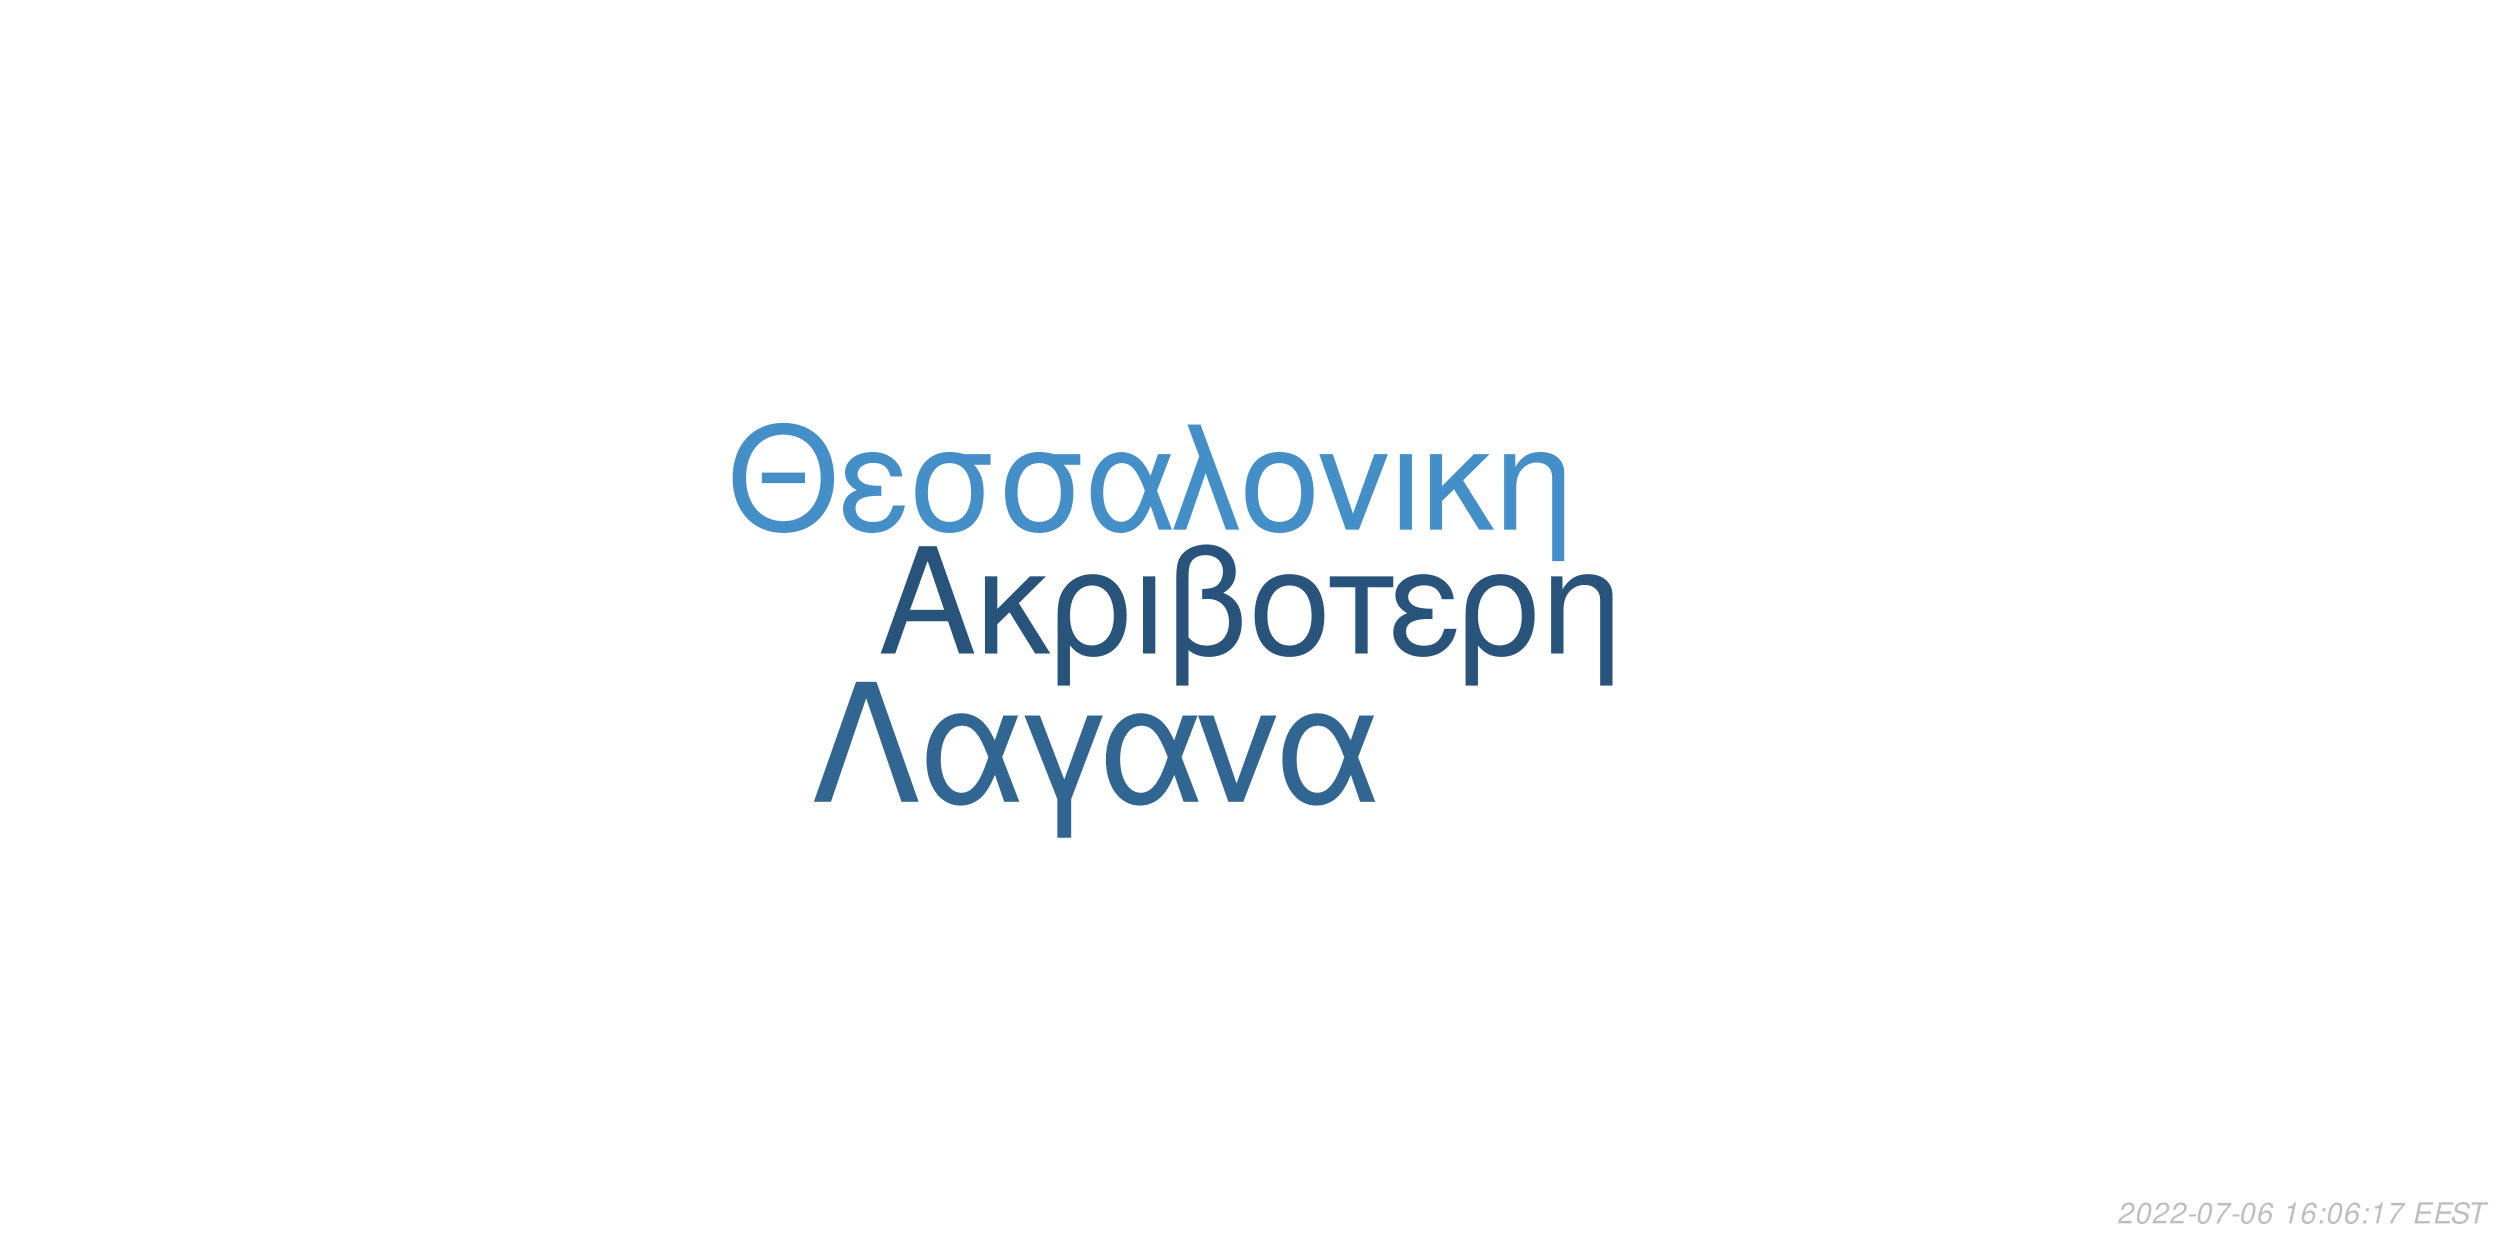
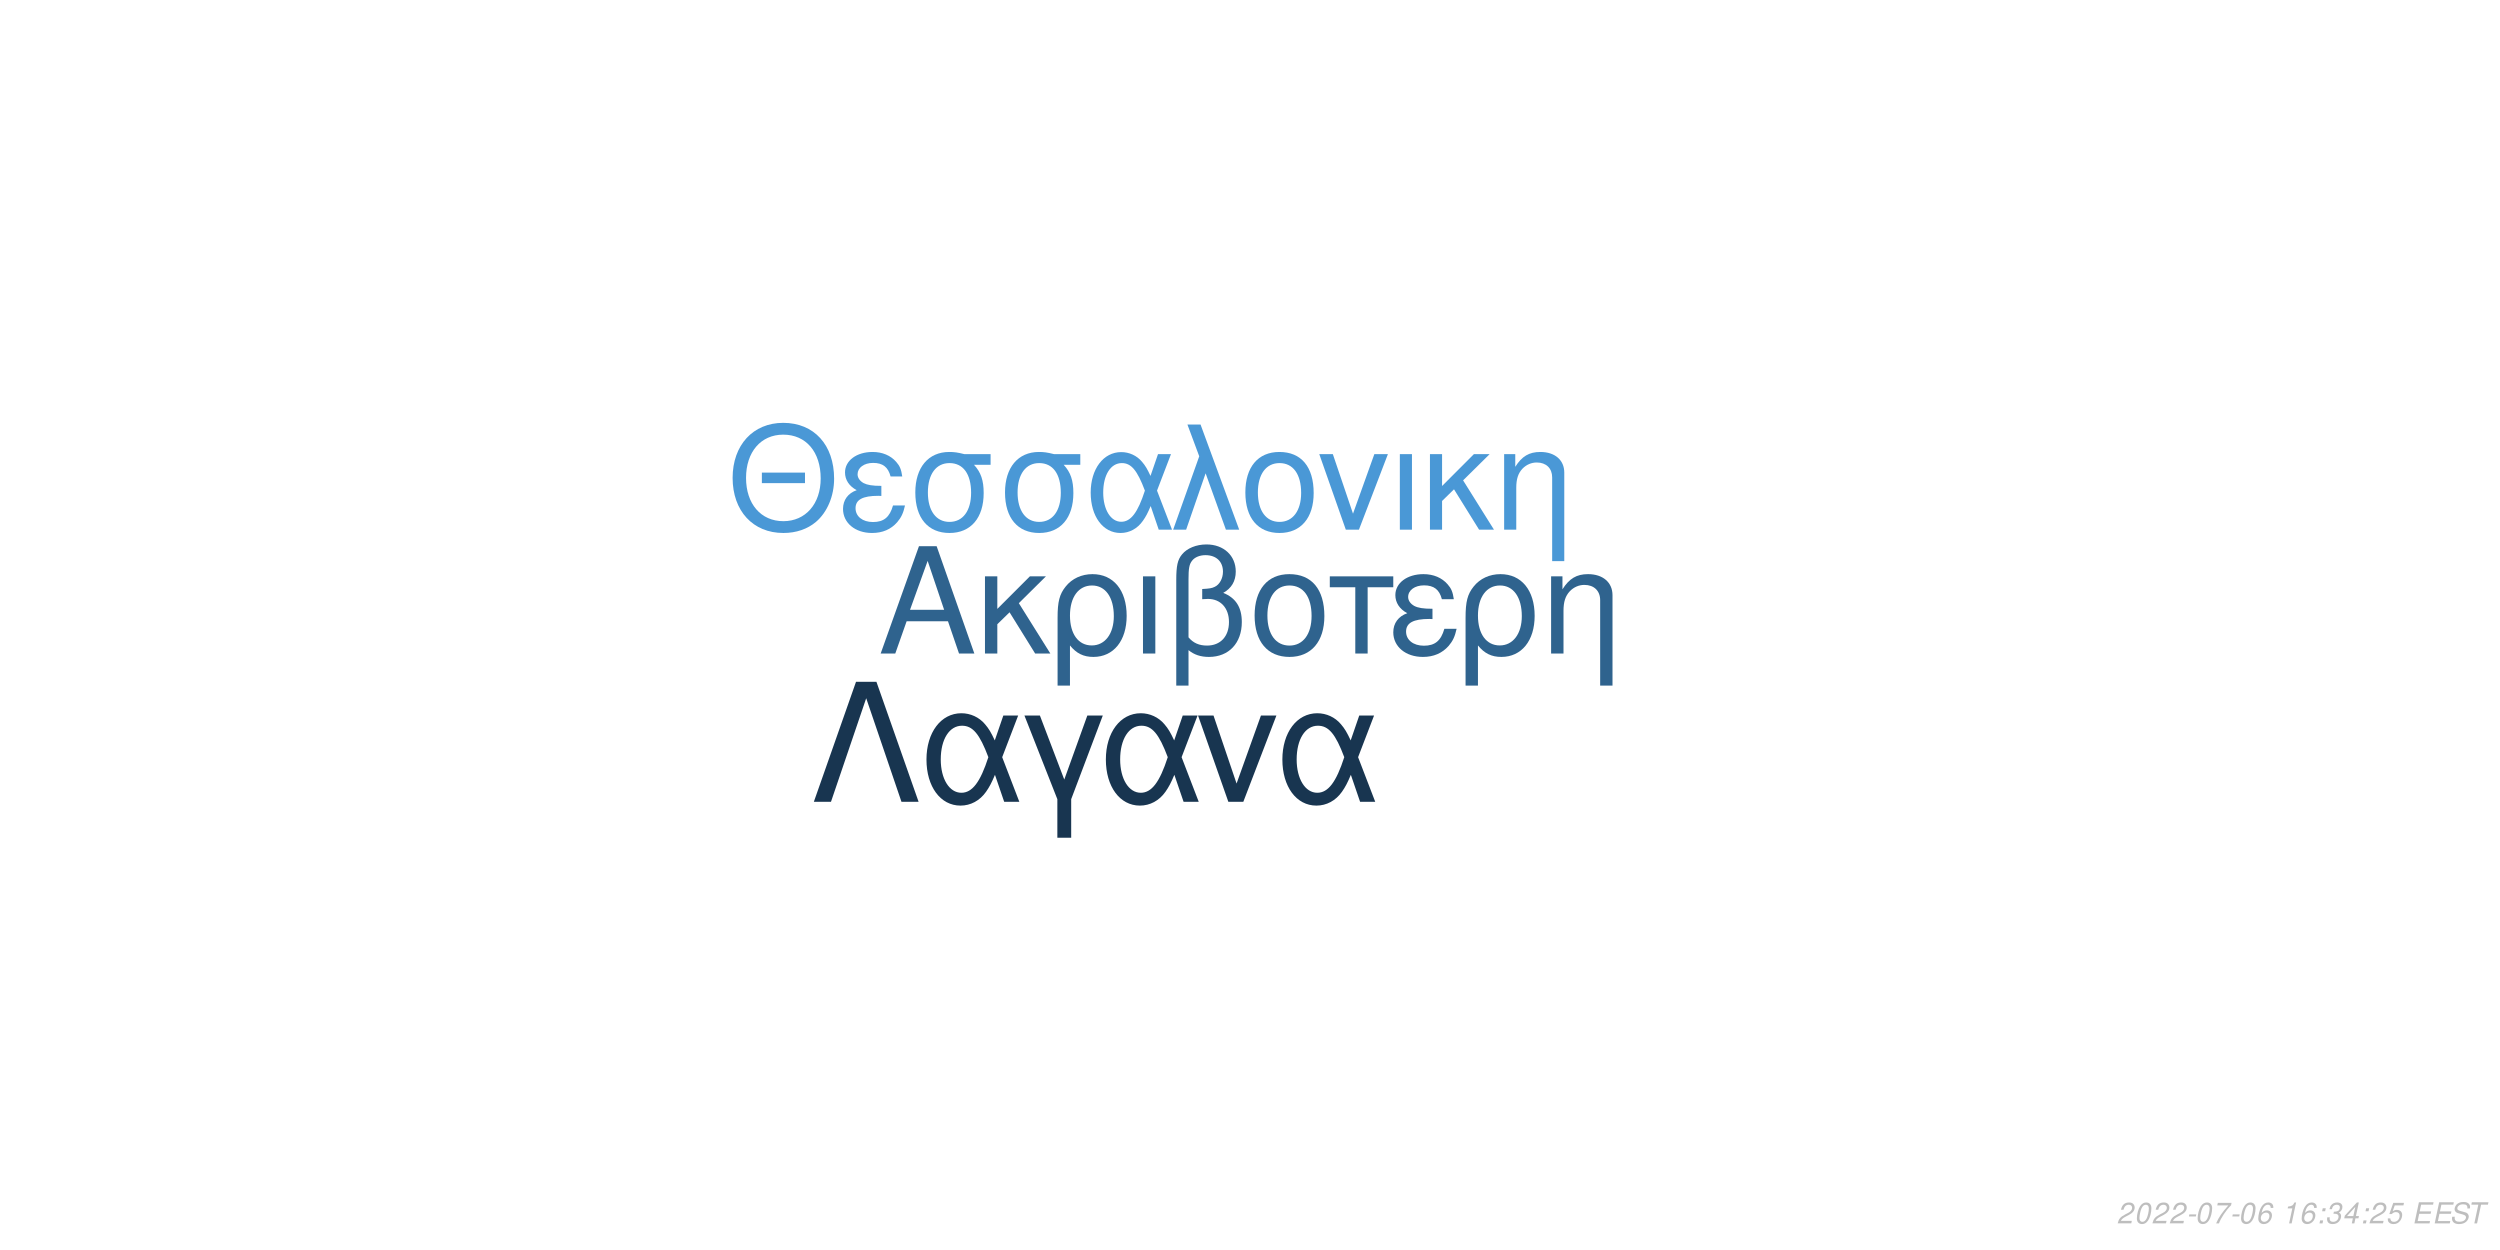
<svg xmlns="http://www.w3.org/2000/svg" xmlns:xlink="http://www.w3.org/1999/xlink" width="864pt" height="432pt" viewBox="0 0 864 432" version="1.1">
  <defs>
    <g>
      <symbol overflow="visible" id="glyph0-0">
        <path style="stroke:none;" d="" />
      </symbol>
      <symbol overflow="visible" id="glyph0-1">
        <path style="stroke:none;" d="M 24.125 -11.141 L 27.938 0 L 33.234 0 L 20.203 -37.094 L 14.094 -37.094 L 0.859 0 L 5.906 0 L 9.828 -11.141 Z M 22.797 -15.109 L 11 -15.109 L 17.094 -32.016 Z M 22.797 -15.109 " />
      </symbol>
      <symbol overflow="visible" id="glyph0-2">
        <path style="stroke:none;" d="M 7.172 -15.422 L 7.172 -26.672 L 2.906 -26.672 L 2.906 0 L 7.172 0 L 7.172 -10.125 L 11.406 -14.25 L 20.25 0 L 25.5 0 L 14.609 -17.406 L 23.969 -26.672 L 18.422 -26.672 Z M 7.172 -15.422 " />
      </symbol>
      <symbol overflow="visible" id="glyph0-3">
        <path style="stroke:none;" d="M 3 11.094 L 7.281 11.094 L 7.281 -2.797 C 9.516 -0.047 11.953 1.172 15.375 1.172 C 22.344 1.172 26.875 -4.422 26.875 -13.031 C 26.875 -21.891 22.297 -27.438 15.062 -27.438 C 11.297 -27.438 7.984 -25.906 5.797 -23.156 C 3.672 -20.516 3 -17.969 3 -12.359 Z M 14.906 -23.516 C 19.547 -23.516 22.438 -19.438 22.438 -12.922 C 22.438 -6.812 19.391 -2.797 14.812 -2.797 C 10.172 -2.797 7.281 -6.766 7.281 -13.125 C 7.281 -19.484 10.234 -23.516 14.906 -23.516 Z M 14.906 -23.516 " />
      </symbol>
      <symbol overflow="visible" id="glyph0-4">
        <path style="stroke:none;" d="M 3.516 0 L 7.781 0 L 7.781 -26.672 L 3.516 -26.672 Z M 3.516 0 " />
      </symbol>
      <symbol overflow="visible" id="glyph0-5">
        <path style="stroke:none;" d="M 4.016 11.094 L 8.25 11.094 L 8.25 -1.172 C 10.172 0.406 12.422 1.172 15.312 1.172 C 22.188 1.172 26.672 -3.609 26.672 -10.891 C 26.672 -15.984 24.578 -19.234 20.25 -20.969 C 23.109 -22.547 24.578 -25.031 24.578 -28.344 C 24.578 -33.844 20.406 -37.703 14.453 -37.703 C 10.938 -37.703 7.734 -36.391 6 -34.25 C 4.484 -32.422 4.016 -30.328 4.016 -25.391 Z M 8.25 -25.656 C 8.25 -29.359 8.5 -30.844 9.469 -32.062 C 10.375 -33.281 12.156 -34 14.094 -34 C 17.812 -34 20.156 -31.812 20.156 -28.297 C 20.156 -25.953 18.984 -23.812 17.297 -23.047 C 16.281 -22.547 15.469 -22.438 12.984 -22.297 L 12.984 -18.781 C 13.734 -18.828 14.344 -18.875 14.969 -18.875 C 19.344 -18.875 22.234 -15.719 22.234 -10.891 C 22.234 -5.906 19.281 -2.75 14.656 -2.75 C 11.953 -2.75 9.922 -3.609 8.25 -5.594 Z M 8.25 -25.656 " />
      </symbol>
      <symbol overflow="visible" id="glyph0-6">
        <path style="stroke:none;" d="M 14.094 -27.438 C 6.562 -27.438 2.094 -22.094 2.094 -13.125 C 2.094 -4.125 6.562 1.172 14.141 1.172 C 21.672 1.172 26.203 -4.172 26.203 -12.922 C 26.203 -22.188 21.828 -27.438 14.094 -27.438 Z M 14.141 -23.516 C 18.938 -23.516 21.781 -19.594 21.781 -12.984 C 21.781 -6.672 18.828 -2.75 14.141 -2.75 C 9.422 -2.75 6.516 -6.672 6.516 -13.125 C 6.516 -19.594 9.422 -23.516 14.141 -23.516 Z M 14.141 -23.516 " />
      </symbol>
      <symbol overflow="visible" id="glyph0-7">
        <path style="stroke:none;" d="M 7.891 0 L 12.156 0 L 12.156 -22.906 L 21.016 -22.906 L 21.016 -26.672 L -0.922 -26.672 L -0.922 -22.906 L 7.891 -22.906 Z M 7.891 0 " />
      </symbol>
      <symbol overflow="visible" id="glyph0-8">
        <path style="stroke:none;" d="M 14.562 -15.469 C 11.344 -15.469 9.562 -15.781 8.297 -16.438 C 6.922 -17.203 6.156 -18.328 6.156 -19.547 C 6.156 -21.891 8.453 -23.562 11.656 -23.562 C 15.062 -23.562 16.953 -22.094 17.812 -18.781 L 21.938 -18.781 C 21.578 -21.266 21.062 -22.5 19.797 -23.922 C 17.812 -26.203 14.906 -27.438 11.453 -27.438 C 5.797 -27.438 1.734 -24.375 1.734 -20.203 C 1.734 -17.609 3.156 -15.375 5.859 -13.938 C 2.797 -12.875 1.016 -10.484 1.016 -7.328 C 1.016 -2.391 5.297 1.172 11.25 1.172 C 14.969 1.172 17.906 -0.109 20.156 -2.641 C 21.578 -4.328 22.297 -5.797 22.906 -8.547 L 18.672 -8.547 C 17.5 -4.422 15.422 -2.703 11.609 -2.703 C 7.938 -2.703 5.438 -4.688 5.438 -7.578 C 5.438 -10.578 7.938 -11.953 13.484 -11.953 C 13.641 -11.953 14.094 -11.953 14.562 -11.906 Z M 14.562 -15.469 " />
      </symbol>
      <symbol overflow="visible" id="glyph0-9">
        <path style="stroke:none;" d="M 3.562 -26.672 L 3.562 0 L 7.844 0 L 7.844 -14.703 C 7.844 -17.906 8.5 -19.891 10.031 -21.531 C 11.406 -22.953 13.188 -23.719 15.062 -23.719 C 18.375 -23.719 20.516 -21.672 20.516 -18.469 L 20.516 11.094 L 24.781 11.094 L 24.781 -20.156 C 24.781 -24.578 21.469 -27.438 16.328 -27.438 C 12.359 -27.438 9.828 -25.906 7.484 -22.188 L 7.484 -26.672 Z M 3.562 -26.672 " />
      </symbol>
      <symbol overflow="visible" id="glyph1-0">
        <path style="stroke:none;" d="" />
      </symbol>
      <symbol overflow="visible" id="glyph1-1">
        <path style="stroke:none;" d="M 26.859 -19.734 L 11.953 -19.734 L 11.953 -16.094 L 26.859 -16.094 Z M 19.328 -36.922 C 8.922 -36.922 1.844 -29.25 1.844 -17.891 C 1.844 -6.484 8.875 1.141 19.391 1.141 C 23.812 1.141 27.703 -0.203 30.641 -2.688 C 34.578 -6.031 36.922 -11.656 36.922 -17.594 C 36.922 -29.297 30 -36.922 19.328 -36.922 Z M 19.328 -32.844 C 27.203 -32.844 32.281 -26.906 32.281 -17.688 C 32.281 -8.922 27.062 -2.938 19.391 -2.938 C 11.609 -2.938 6.484 -8.922 6.484 -17.891 C 6.484 -26.859 11.609 -32.844 19.328 -32.844 Z M 19.328 -32.844 " />
      </symbol>
      <symbol overflow="visible" id="glyph1-2">
        <path style="stroke:none;" d="M 14.25 -15.141 C 11.109 -15.141 9.375 -15.453 8.125 -16.094 C 6.781 -16.844 6.031 -17.938 6.031 -19.141 C 6.031 -21.422 8.266 -23.078 11.406 -23.078 C 14.75 -23.078 16.594 -21.625 17.438 -18.391 L 21.469 -18.391 C 21.125 -20.828 20.625 -22.031 19.391 -23.422 C 17.438 -25.656 14.594 -26.859 11.219 -26.859 C 5.688 -26.859 1.688 -23.875 1.688 -19.781 C 1.688 -17.234 3.094 -15.047 5.734 -13.656 C 2.734 -12.609 1 -10.266 1 -7.172 C 1 -2.344 5.188 1.141 11.016 1.141 C 14.656 1.141 17.547 -0.094 19.734 -2.594 C 21.125 -4.234 21.828 -5.688 22.422 -8.375 L 18.281 -8.375 C 17.141 -4.328 15.094 -2.641 11.359 -2.641 C 7.766 -2.641 5.328 -4.578 5.328 -7.422 C 5.328 -10.359 7.766 -11.703 13.203 -11.703 C 13.359 -11.703 13.797 -11.703 14.25 -11.656 Z M 14.25 -15.141 " />
      </symbol>
      <symbol overflow="visible" id="glyph1-3">
        <path style="stroke:none;" d="M 29 -26.109 L 19.938 -26.109 C 17.594 -26.703 16.438 -26.859 14.703 -26.859 C 7.469 -26.859 2.984 -21.469 2.984 -12.859 C 2.984 -4.031 7.375 1.141 14.797 1.141 C 22.172 1.141 26.609 -4.078 26.609 -12.656 C 26.609 -17.047 25.656 -19.828 23.266 -22.422 L 29 -22.422 Z M 14.797 -23.016 C 19.531 -23.016 22.266 -19.234 22.266 -12.75 C 22.266 -6.531 19.438 -2.688 14.797 -2.688 C 10.172 -2.688 7.328 -6.531 7.328 -12.859 C 7.328 -19.188 10.172 -23.016 14.797 -23.016 Z M 14.797 -23.016 " />
      </symbol>
      <symbol overflow="visible" id="glyph1-4">
        <path style="stroke:none;" d="M 29.344 -26.109 L 24.859 -26.109 L 22.266 -18.578 C 21.125 -21.031 20.484 -22.125 19.328 -23.469 C 17.547 -25.609 14.906 -26.812 12.156 -26.812 C 5.984 -26.812 1.594 -20.984 1.594 -12.812 C 1.594 -4.578 5.828 1.141 11.906 1.141 C 14.953 1.141 17.734 -0.344 19.625 -3.047 C 20.672 -4.531 21.281 -5.688 22.328 -8.172 L 25.109 0 L 29.703 0 L 24.516 -13.5 Z M 20.328 -13.5 C 17.891 -5.922 15.453 -2.734 12.156 -2.734 C 8.516 -2.734 5.922 -6.922 5.922 -12.812 C 5.922 -18.938 8.516 -23.016 12.359 -23.016 C 15.594 -23.016 17.688 -20.531 20.328 -13.5 Z M 20.328 -13.5 " />
      </symbol>
      <symbol overflow="visible" id="glyph1-5">
        <path style="stroke:none;" d="M 1.094 0 L 5.578 0 L 12.312 -19.484 L 19.328 0 L 23.922 0 L 10.562 -36.328 L 6.031 -36.328 L 10.109 -25.359 Z M 1.094 0 " />
      </symbol>
      <symbol overflow="visible" id="glyph1-6">
        <path style="stroke:none;" d="M 13.797 -26.859 C 6.422 -26.859 2.047 -21.625 2.047 -12.859 C 2.047 -4.031 6.422 1.141 13.859 1.141 C 21.234 1.141 25.656 -4.078 25.656 -12.656 C 25.656 -21.719 21.375 -26.859 13.797 -26.859 Z M 13.859 -23.016 C 18.531 -23.016 21.328 -19.188 21.328 -12.703 C 21.328 -6.531 18.438 -2.688 13.859 -2.688 C 9.219 -2.688 6.375 -6.531 6.375 -12.859 C 6.375 -19.188 9.219 -23.016 13.859 -23.016 Z M 13.859 -23.016 " />
      </symbol>
      <symbol overflow="visible" id="glyph1-7">
        <path style="stroke:none;" d="M 14.297 0 L 24.312 -26.109 L 19.625 -26.109 L 12.25 -5.531 L 5.281 -26.109 L 0.594 -26.109 L 9.766 0 Z M 14.297 0 " />
      </symbol>
      <symbol overflow="visible" id="glyph1-8">
        <path style="stroke:none;" d="M 3.438 0 L 7.625 0 L 7.625 -26.109 L 3.438 -26.109 Z M 3.438 0 " />
      </symbol>
      <symbol overflow="visible" id="glyph1-9">
        <path style="stroke:none;" d="M 7.031 -15.094 L 7.031 -26.109 L 2.844 -26.109 L 2.844 0 L 7.031 0 L 7.031 -9.922 L 11.156 -13.953 L 19.828 0 L 24.969 0 L 14.297 -17.047 L 23.469 -26.109 L 18.031 -26.109 Z M 7.031 -15.094 " />
      </symbol>
      <symbol overflow="visible" id="glyph1-10">
        <path style="stroke:none;" d="M 3.484 -26.109 L 3.484 0 L 7.672 0 L 7.672 -14.406 C 7.672 -17.547 8.328 -19.484 9.812 -21.078 C 11.156 -22.469 12.906 -23.219 14.75 -23.219 C 17.984 -23.219 20.078 -21.234 20.078 -18.094 L 20.078 10.859 L 24.266 10.859 L 24.266 -19.734 C 24.266 -24.062 21.031 -26.859 16 -26.859 C 12.109 -26.859 9.609 -25.359 7.328 -21.719 L 7.328 -26.109 Z M 3.484 -26.109 " />
      </symbol>
      <symbol overflow="visible" id="glyph2-0">
        <path style="stroke:none;" d="" />
      </symbol>
      <symbol overflow="visible" id="glyph2-1">
        <path style="stroke:none;" d="M 22.531 -41.484 L 15.484 -41.484 L 0.906 0 L 6.828 0 L 19 -35.797 L 31.188 0 L 37.109 0 Z M 22.531 -41.484 " />
      </symbol>
      <symbol overflow="visible" id="glyph2-2">
        <path style="stroke:none;" d="M 33.516 -29.812 L 28.391 -29.812 L 25.438 -21.219 C 24.125 -24.016 23.391 -25.266 22.078 -26.797 C 20.031 -29.25 17.016 -30.609 13.891 -30.609 C 6.828 -30.609 1.828 -23.953 1.828 -14.625 C 1.828 -5.234 6.656 1.312 13.594 1.312 C 17.078 1.312 20.266 -0.391 22.422 -3.469 C 23.609 -5.172 24.297 -6.484 25.5 -9.328 L 28.688 0 L 33.922 0 L 28 -15.422 Z M 23.219 -15.422 C 20.422 -6.766 17.641 -3.125 13.891 -3.125 C 9.734 -3.125 6.766 -7.906 6.766 -14.625 C 6.766 -21.625 9.734 -26.297 14.109 -26.297 C 17.812 -26.297 20.203 -23.453 23.219 -15.422 Z M 23.219 -15.422 " />
      </symbol>
      <symbol overflow="visible" id="glyph2-3">
        <path style="stroke:none;" d="M 12.062 12.406 L 16.844 12.406 L 16.844 -0.906 L 27.766 -29.812 L 22.422 -29.812 L 14.453 -7.688 L 6.031 -29.812 L 0.688 -29.812 L 12.062 -0.906 Z M 12.062 12.406 " />
      </symbol>
      <symbol overflow="visible" id="glyph2-4">
        <path style="stroke:none;" d="M 16.328 0 L 27.766 -29.812 L 22.422 -29.812 L 14 -6.312 L 6.031 -29.812 L 0.688 -29.812 L 11.156 0 Z M 16.328 0 " />
      </symbol>
      <symbol overflow="visible" id="glyph3-0">
        <path style="stroke:none;" d="" />
      </symbol>
      <symbol overflow="visible" id="glyph3-1">
        <path style="stroke:none;" d="M 5.234 -0.875 L 1.469 -0.875 C 1.641 -1.375 2.203 -1.891 3.109 -2.344 L 4.234 -2.938 C 5.562 -3.625 6.219 -4.469 6.219 -5.484 C 6.219 -5.938 6.062 -6.359 5.797 -6.656 C 5.469 -7.047 4.984 -7.234 4.312 -7.234 C 2.766 -7.234 1.891 -6.453 1.484 -4.734 L 2.375 -4.734 C 2.484 -5.188 2.609 -5.484 2.797 -5.75 C 3.094 -6.203 3.609 -6.453 4.188 -6.453 C 4.891 -6.453 5.344 -6.031 5.344 -5.375 C 5.344 -4.703 4.859 -4.094 4.016 -3.656 L 2.984 -3.125 C 1.234 -2.188 0.797 -1.656 0.344 -0.016 L 5.047 -0.016 Z M 5.234 -0.875 " />
      </symbol>
      <symbol overflow="visible" id="glyph3-2">
        <path style="stroke:none;" d="M 4.203 -7.234 C 3.375 -7.234 2.688 -6.812 2.125 -5.984 C 1.484 -5.047 0.984 -3.188 0.984 -1.734 C 0.984 -1.109 1.172 -0.562 1.484 -0.266 C 1.797 0.047 2.281 0.234 2.766 0.234 C 3.625 0.234 4.281 -0.156 4.859 -1.016 C 5.516 -1.953 6 -3.797 6 -5.266 C 6 -6.5 5.328 -7.234 4.203 -7.234 Z M 4.094 -6.453 C 4.734 -6.453 5.125 -5.984 5.125 -5.156 C 5.125 -4.203 4.781 -2.625 4.406 -1.812 C 3.984 -0.938 3.516 -0.547 2.875 -0.547 C 2.25 -0.547 1.875 -1.031 1.875 -1.828 C 1.875 -2.797 2.203 -4.344 2.594 -5.203 C 2.984 -6.047 3.453 -6.453 4.094 -6.453 Z M 4.094 -6.453 " />
      </symbol>
      <symbol overflow="visible" id="glyph3-3">
        <path style="stroke:none;" d="M 3.516 -3.125 L 1.125 -3.125 L 0.969 -2.406 L 3.359 -2.406 Z M 3.516 -3.125 " />
      </symbol>
      <symbol overflow="visible" id="glyph3-4">
        <path style="stroke:none;" d="M 6.703 -7.094 L 1.953 -7.094 L 1.766 -6.219 L 5.594 -6.219 C 3.344 -3.688 2.266 -2.109 1.375 0 L 2.344 0 C 3.031 -1.906 4.828 -4.594 6.547 -6.281 Z M 6.703 -7.094 " />
      </symbol>
      <symbol overflow="visible" id="glyph3-5">
        <path style="stroke:none;" d="M 6.125 -5.344 L 6.141 -5.625 C 6.141 -6.609 5.453 -7.234 4.391 -7.234 C 3.438 -7.234 2.641 -6.719 2.016 -5.703 C 1.422 -4.781 0.938 -2.953 0.938 -1.688 C 0.938 -0.516 1.688 0.234 2.859 0.234 C 3.703 0.234 4.438 -0.156 5 -0.875 C 5.406 -1.422 5.672 -2.156 5.672 -2.766 C 5.672 -3.812 4.969 -4.5 3.906 -4.5 C 3.234 -4.5 2.672 -4.234 2.094 -3.625 C 2.406 -5.375 3.234 -6.453 4.25 -6.453 C 4.703 -6.453 5.062 -6.234 5.172 -5.844 C 5.203 -5.719 5.234 -5.578 5.25 -5.344 Z M 3.656 -3.734 C 4.344 -3.734 4.797 -3.281 4.797 -2.625 C 4.797 -1.469 3.984 -0.547 2.984 -0.547 C 2.297 -0.547 1.812 -1.047 1.812 -1.766 C 1.812 -2.859 2.625 -3.734 3.656 -3.734 Z M 3.656 -3.734 " />
      </symbol>
      <symbol overflow="visible" id="glyph3-6">
        <path style="stroke:none;" d="" />
      </symbol>
      <symbol overflow="visible" id="glyph3-7">
        <path style="stroke:none;" d="M 3.703 -5.188 L 2.594 0 L 3.469 0 L 5.016 -7.234 L 4.438 -7.234 C 3.906 -6.156 3.688 -6.016 2.234 -5.812 L 2.109 -5.188 Z M 3.703 -5.188 " />
      </symbol>
      <symbol overflow="visible" id="glyph3-8">
        <path style="stroke:none;" d="M 2.359 -1.031 L 1.312 -1.031 L 1.094 0 L 2.141 0 Z M 3.266 -5.234 L 2.219 -5.234 L 2 -4.203 L 3.047 -4.203 Z M 3.266 -5.234 " />
      </symbol>
      <symbol overflow="visible" id="glyph3-9">
+         <path style="stroke:none;" d="M 2.922 -3.312 C 3.125 -3.344 3.234 -3.344 3.375 -3.344 C 4.203 -3.344 4.688 -3 4.688 -2.406 C 4.688 -1.312 3.906 -0.547 2.781 -0.547 C 2.047 -0.547 1.594 -0.938 1.594 -1.562 C 1.594 -1.719 1.609 -1.844 1.656 -2.094 L 0.766 -2.094 C 0.734 -1.797 0.719 -1.641 0.719 -1.469 C 0.719 -0.375 1.406 0.234 2.641 0.234 C 3.547 0.234 4.297 -0.078 4.812 -0.656 C 5.266 -1.156 5.562 -1.875 5.562 -2.547 C 5.562 -3.125 5.344 -3.453 4.797 -3.734 C 5.641 -4.234 6.016 -4.844 6.016 -5.734 C 6.016 -6.656 5.312 -7.234 4.203 -7.234 C 3.375 -7.234 2.672 -6.938 2.188 -6.375 C 1.891 -6.031 1.703 -5.641 1.516 -4.906 L 2.391 -4.906 C 2.5 -5.359 2.594 -5.594 2.734 -5.812 C 3.047 -6.234 3.516 -6.453 4.078 -6.453 C 4.734 -6.453 5.141 -6.125 5.141 -5.578 C 5.141 -5.188 5.016 -4.797 4.797 -4.547 C 4.516 -4.234 4 -4.062 3.266 -4.062 L 3.078 -4.062 Z M 2.922 -3.312 " />
+       </symbol>
+       <symbol overflow="visible" id="glyph3-10">
+         <path style="stroke:none;" d="M 3.625 -1.75 L 3.266 0 L 4.141 0 L 4.516 -1.75 L 5.562 -1.75 L 5.734 -2.531 L 4.688 -2.531 L 5.688 -7.234 L 5.016 -7.234 L 0.844 -2.672 L 0.641 -1.75 Z M 3.797 -2.531 L 1.594 -2.531 L 4.469 -5.703 Z M 3.797 -2.531 " />
+       </symbol>
+       <symbol overflow="visible" id="glyph3-11">
+         <path style="stroke:none;" d="M 6.297 -7.094 L 2.594 -7.094 L 1.234 -3.234 L 2.047 -3.234 C 2.656 -3.766 2.938 -3.906 3.531 -3.906 C 4.328 -3.906 4.797 -3.453 4.797 -2.688 C 4.797 -1.438 3.969 -0.547 2.828 -0.547 C 2.031 -0.547 1.609 -0.938 1.578 -1.734 L 0.703 -1.734 L 0.703 -1.516 C 0.703 -0.938 0.844 -0.547 1.188 -0.266 C 1.562 0.062 2.078 0.234 2.703 0.234 C 3.656 0.234 4.391 -0.156 4.984 -0.922 C 5.422 -1.5 5.672 -2.234 5.672 -2.953 C 5.672 -4 4.938 -4.672 3.812 -4.672 C 3.328 -4.672 2.906 -4.547 2.406 -4.234 L 3.109 -6.219 L 6.109 -6.219 Z M 6.297 -7.094 " />
+       </symbol>
+       <symbol overflow="visible" id="glyph3-12">
        <path style="stroke:none;" d="M 2.547 -3.312 L 6.5 -3.312 L 6.688 -4.141 L 2.719 -4.141 L 3.219 -6.469 L 7.344 -6.469 L 7.516 -7.297 L 2.453 -7.297 L 0.906 0 L 6.125 0 L 6.297 -0.812 L 2.016 -0.812 Z M 2.547 -3.312 " />
      </symbol>
-       <symbol overflow="visible" id="glyph3-10">
+       <symbol overflow="visible" id="glyph3-13">
        <path style="stroke:none;" d="M 7.062 -5.156 C 7.125 -5.438 7.141 -5.562 7.141 -5.703 C 7.141 -6.156 6.938 -6.594 6.594 -6.891 C 6.188 -7.25 5.656 -7.406 4.875 -7.406 C 3.844 -7.406 3.047 -7.125 2.5 -6.562 C 2.094 -6.141 1.781 -5.438 1.781 -4.922 C 1.781 -4.297 2.219 -3.766 2.891 -3.562 L 4.594 -3.094 C 5.406 -2.859 5.734 -2.578 5.734 -2.094 C 5.734 -1.781 5.547 -1.406 5.266 -1.141 C 4.844 -0.766 4.266 -0.578 3.453 -0.578 C 2.328 -0.578 1.812 -0.984 1.812 -1.906 C 1.812 -2.047 1.812 -2.125 1.844 -2.312 L 0.984 -2.312 C 0.906 -2.062 0.891 -1.906 0.891 -1.688 C 0.891 -0.484 1.797 0.234 3.297 0.234 C 4.359 0.234 5.234 -0.062 5.812 -0.609 C 6.344 -1.078 6.688 -1.797 6.688 -2.375 C 6.688 -2.641 6.609 -2.906 6.453 -3.156 C 6.234 -3.5 5.938 -3.703 5.469 -3.828 L 3.75 -4.312 C 2.984 -4.547 2.734 -4.734 2.734 -5.188 C 2.734 -5.547 2.875 -5.844 3.188 -6.109 C 3.547 -6.438 4.031 -6.594 4.703 -6.594 C 5.266 -6.594 5.688 -6.484 5.906 -6.297 C 6.094 -6.125 6.219 -5.797 6.219 -5.516 C 6.219 -5.422 6.203 -5.344 6.188 -5.156 Z M 7.062 -5.156 " />
      </symbol>
-       <symbol overflow="visible" id="glyph3-11">
+       <symbol overflow="visible" id="glyph3-14">
        <path style="stroke:none;" d="M 4.938 -6.469 L 7.312 -6.469 L 7.484 -7.297 L 1.75 -7.297 L 1.578 -6.469 L 3.984 -6.469 L 2.609 0 L 3.547 0 Z M 4.938 -6.469 " />
      </symbol>
    </g>
  </defs>
  <g id="surface1">
    <rect x="0" y="0" width="864" height="432" style="fill:rgb(100%,100%,100%);fill-opacity:1;stroke:none;" />
-     <g style="fill:rgb(15.686%,32.941%,48.235%);fill-opacity:1;">
+     <g style="fill:rgb(18.431%,38.824%,55.686%);fill-opacity:1;">
      <use xlink:href="#glyph0-1" x="303.5" y="225.861" />
      <use xlink:href="#glyph0-2" x="337.5" y="225.861" />
      <use xlink:href="#glyph0-3" x="362.5" y="225.861" />
      <use xlink:href="#glyph0-4" x="391.5" y="225.861" />
      <use xlink:href="#glyph0-5" x="402.5" y="225.861" />
      <use xlink:href="#glyph0-6" x="431.5" y="225.861" />
      <use xlink:href="#glyph0-7" x="460.5" y="225.861" />
      <use xlink:href="#glyph0-8" x="480.5" y="225.861" />
      <use xlink:href="#glyph0-3" x="503.5" y="225.861" />
      <use xlink:href="#glyph0-9" x="532.5" y="225.861" />
    </g>
-     <g style="fill:rgb(27.059%,56.078%,78.824%);fill-opacity:1;">
+     <g style="fill:rgb(29.02%,59.608%,83.922%);fill-opacity:1;">
      <use xlink:href="#glyph1-1" x="251.348" y="183.058" />
      <use xlink:href="#glyph1-2" x="290.348" y="183.058" />
      <use xlink:href="#glyph1-3" x="313.348" y="183.058" />
      <use xlink:href="#glyph1-3" x="344.348" y="183.058" />
      <use xlink:href="#glyph1-4" x="375.348" y="183.058" />
      <use xlink:href="#glyph1-5" x="404.348" y="183.058" />
      <use xlink:href="#glyph1-6" x="428.348" y="183.058" />
      <use xlink:href="#glyph1-7" x="455.348" y="183.058" />
      <use xlink:href="#glyph1-8" x="480.348" y="183.058" />
      <use xlink:href="#glyph1-9" x="491.348" y="183.058" />
      <use xlink:href="#glyph1-10" x="516.348" y="183.058" />
    </g>
-     <g style="fill:rgb(19.216%,40%,57.255%);fill-opacity:1;">
+     <g style="fill:rgb(9.412%,20.784%,31.373%);fill-opacity:1;">
      <use xlink:href="#glyph2-1" x="280.359" y="277.105" />
      <use xlink:href="#glyph2-2" x="318.359" y="277.105" />
      <use xlink:href="#glyph2-3" x="353.359" y="277.105" />
      <use xlink:href="#glyph2-2" x="380.359" y="277.105" />
      <use xlink:href="#glyph2-4" x="413.359" y="277.105" />
      <use xlink:href="#glyph2-2" x="441.359" y="277.105" />
    </g>
    <g style="fill:rgb(74.51%,74.51%,74.51%);fill-opacity:1;">
      <use xlink:href="#glyph3-1" x="731.52" y="422.81" />
      <use xlink:href="#glyph3-2" x="737.52" y="422.81" />
      <use xlink:href="#glyph3-1" x="743.52" y="422.81" />
      <use xlink:href="#glyph3-1" x="749.52" y="422.81" />
      <use xlink:href="#glyph3-3" x="755.52" y="422.81" />
      <use xlink:href="#glyph3-2" x="758.52" y="422.81" />
      <use xlink:href="#glyph3-4" x="764.52" y="422.81" />
      <use xlink:href="#glyph3-3" x="770.52" y="422.81" />
      <use xlink:href="#glyph3-2" x="773.52" y="422.81" />
      <use xlink:href="#glyph3-5" x="779.52" y="422.81" />
      <use xlink:href="#glyph3-6" x="785.52" y="422.81" />
      <use xlink:href="#glyph3-7" x="788.52" y="422.81" />
      <use xlink:href="#glyph3-5" x="794.52" y="422.81" />
      <use xlink:href="#glyph3-8" x="800.52" y="422.81" />
-       <use xlink:href="#glyph3-2" x="803.52" y="422.81" />
-       <use xlink:href="#glyph3-5" x="809.52" y="422.81" />
+       <use xlink:href="#glyph3-9" x="803.52" y="422.81" />
+       <use xlink:href="#glyph3-10" x="809.52" y="422.81" />
      <use xlink:href="#glyph3-8" x="815.52" y="422.81" />
-       <use xlink:href="#glyph3-7" x="818.52" y="422.81" />
-       <use xlink:href="#glyph3-4" x="824.52" y="422.81" />
+       <use xlink:href="#glyph3-1" x="818.52" y="422.81" />
+       <use xlink:href="#glyph3-11" x="824.52" y="422.81" />
      <use xlink:href="#glyph3-6" x="830.52" y="422.81" />
-       <use xlink:href="#glyph3-9" x="833.52" y="422.81" />
-       <use xlink:href="#glyph3-9" x="840.52" y="422.81" />
-       <use xlink:href="#glyph3-10" x="846.52" y="422.81" />
-       <use xlink:href="#glyph3-11" x="852.52" y="422.81" />
+       <use xlink:href="#glyph3-12" x="833.52" y="422.81" />
+       <use xlink:href="#glyph3-12" x="840.52" y="422.81" />
+       <use xlink:href="#glyph3-13" x="846.52" y="422.81" />
+       <use xlink:href="#glyph3-14" x="852.52" y="422.81" />
    </g>
  </g>
</svg>
